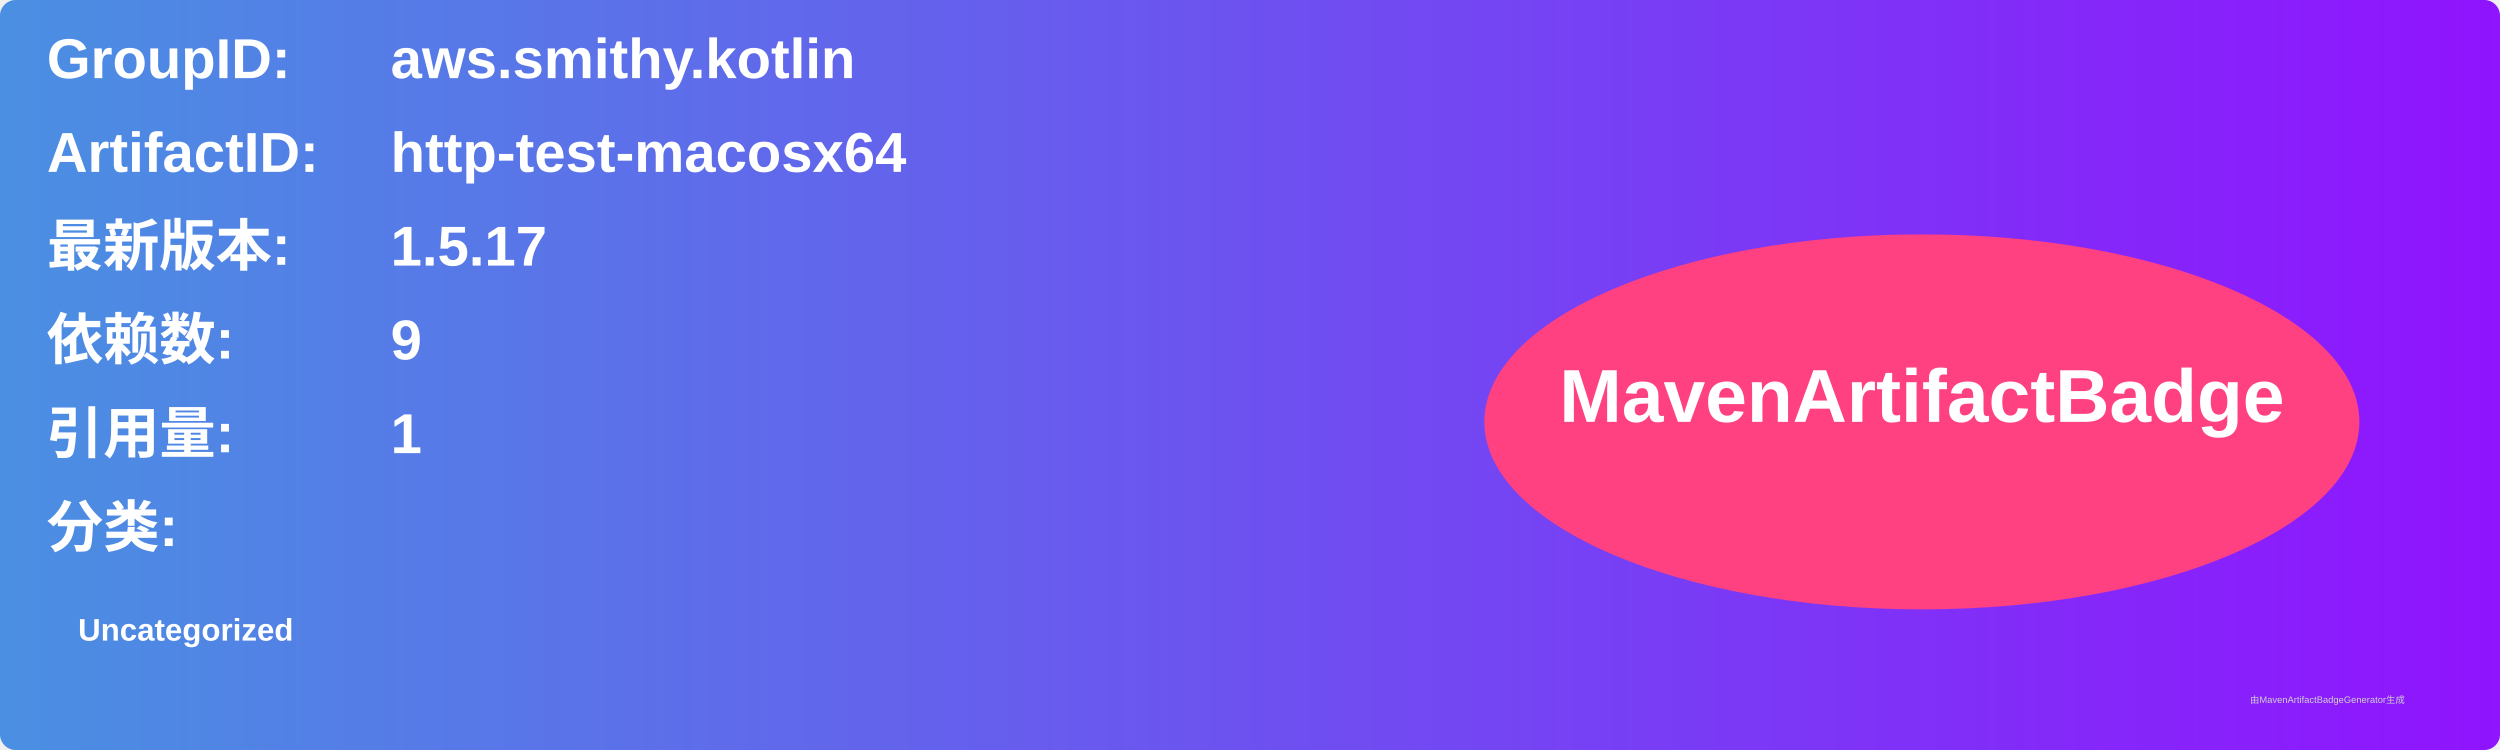
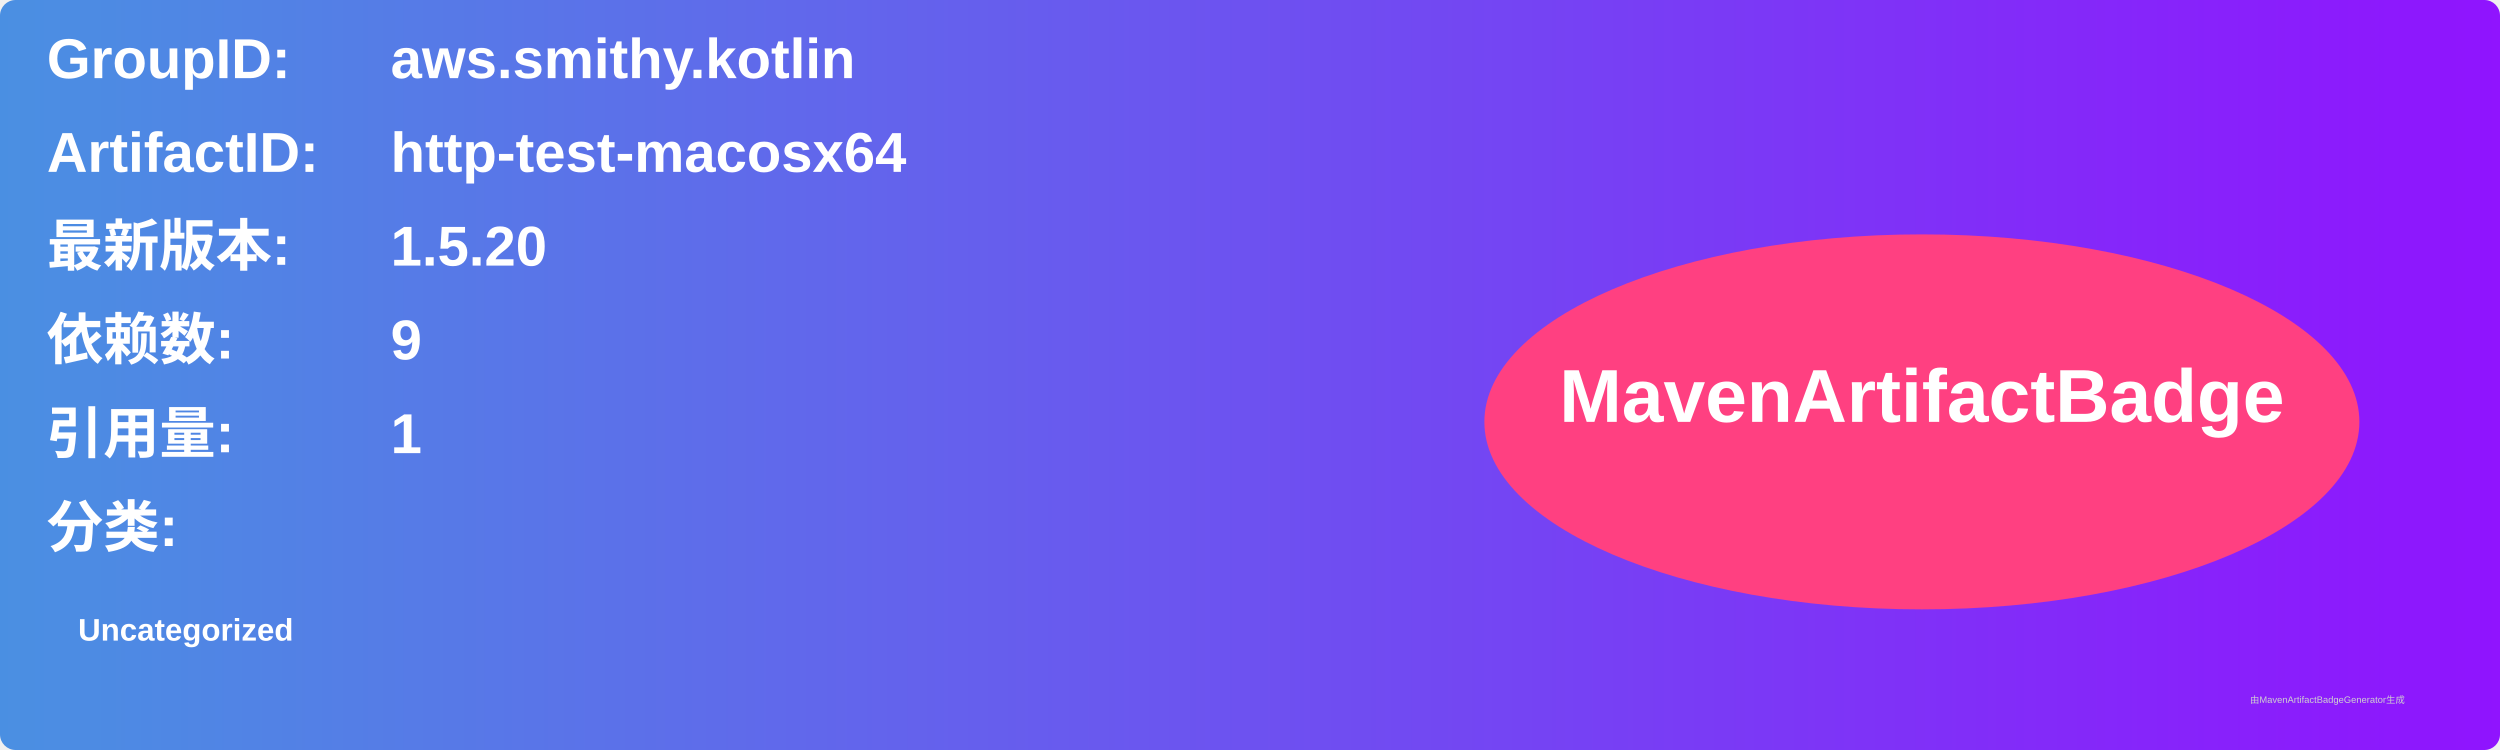
<svg xmlns="http://www.w3.org/2000/svg" width="800" height="240" viewBox="0 0 800 240">
  <linearGradient id="grad" x1="0%" y1="0%" x2="100%" y2="0%">
    <stop offset="0%" stop-color="#4a90e2" />
    <stop offset="100%" stop-color="#9013fe" />
  </linearGradient>
  <rect width="100%" height="100%" rx="5" ry="5" fill="url(#grad)" />
  <g transform="translate(15, 15)">
    <text x="0" y="10" font-family="Arial" font-size="18" fill="white" font-weight="bold" width="260">GroupID:</text>
    <text x="110" y="10" font-family="Arial" font-size="18" fill="white" font-weight="bold" width="460">aws.smithy.kotlin</text>
    <text x="0" y="40" font-family="Arial" font-size="18" fill="white" font-weight="bold" width="260">ArtifactID:</text>
    <text x="110" y="40" font-family="Arial" font-size="18" fill="white" font-weight="bold" width="460">http-test-macosx64</text>
    <text x="0" y="70" font-family="Arial" font-size="18" fill="white" font-weight="bold">最新版本:</text>
    <text x="110" y="70" font-family="Arial" font-size="18" fill="white" font-weight="bold">
-       <tspan font-weight="bold">1.5.17</tspan>
+       <tspan font-weight="bold">1.5.20</tspan>
    </text>
    <text x="0" y="100" font-family="Arial" font-size="18" fill="white" font-weight="bold">依赖数: </text>
    <text x="110" y="100" font-family="Arial" font-size="18" fill="white">
      <tspan font-weight="bold">9</tspan>
    </text>
    <text x="0" y="130" font-family="Arial" font-size="18" fill="white" font-weight="bold">引用量: </text>
    <text x="110" y="130" font-family="Arial" font-size="18" fill="white">
      <tspan font-weight="bold">1</tspan>
    </text>
    <text x="0" y="160" font-family="Arial" font-size="18" fill="white" font-weight="bold">分类:</text>
    <text x="10" y="190" font-family="Arial" font-size="10" fill="white">
      <tspan font-weight="bold">Uncategorized</tspan>
    </text>
    <ellipse cx="600" cy="120" rx="140" ry="60" fill="#ff4081" />
    <text x="600" y="120" text-anchor="middle" font-family="Arial" font-size="24" fill="white" font-weight="bold">MavenArtifactBadge</text>
  </g>
  <text x="720" y="225" font-family="Arial" font-size="3" fill="#d0d0d0">由MavenArtifactBadgeGenerator生成</text>
</svg>
